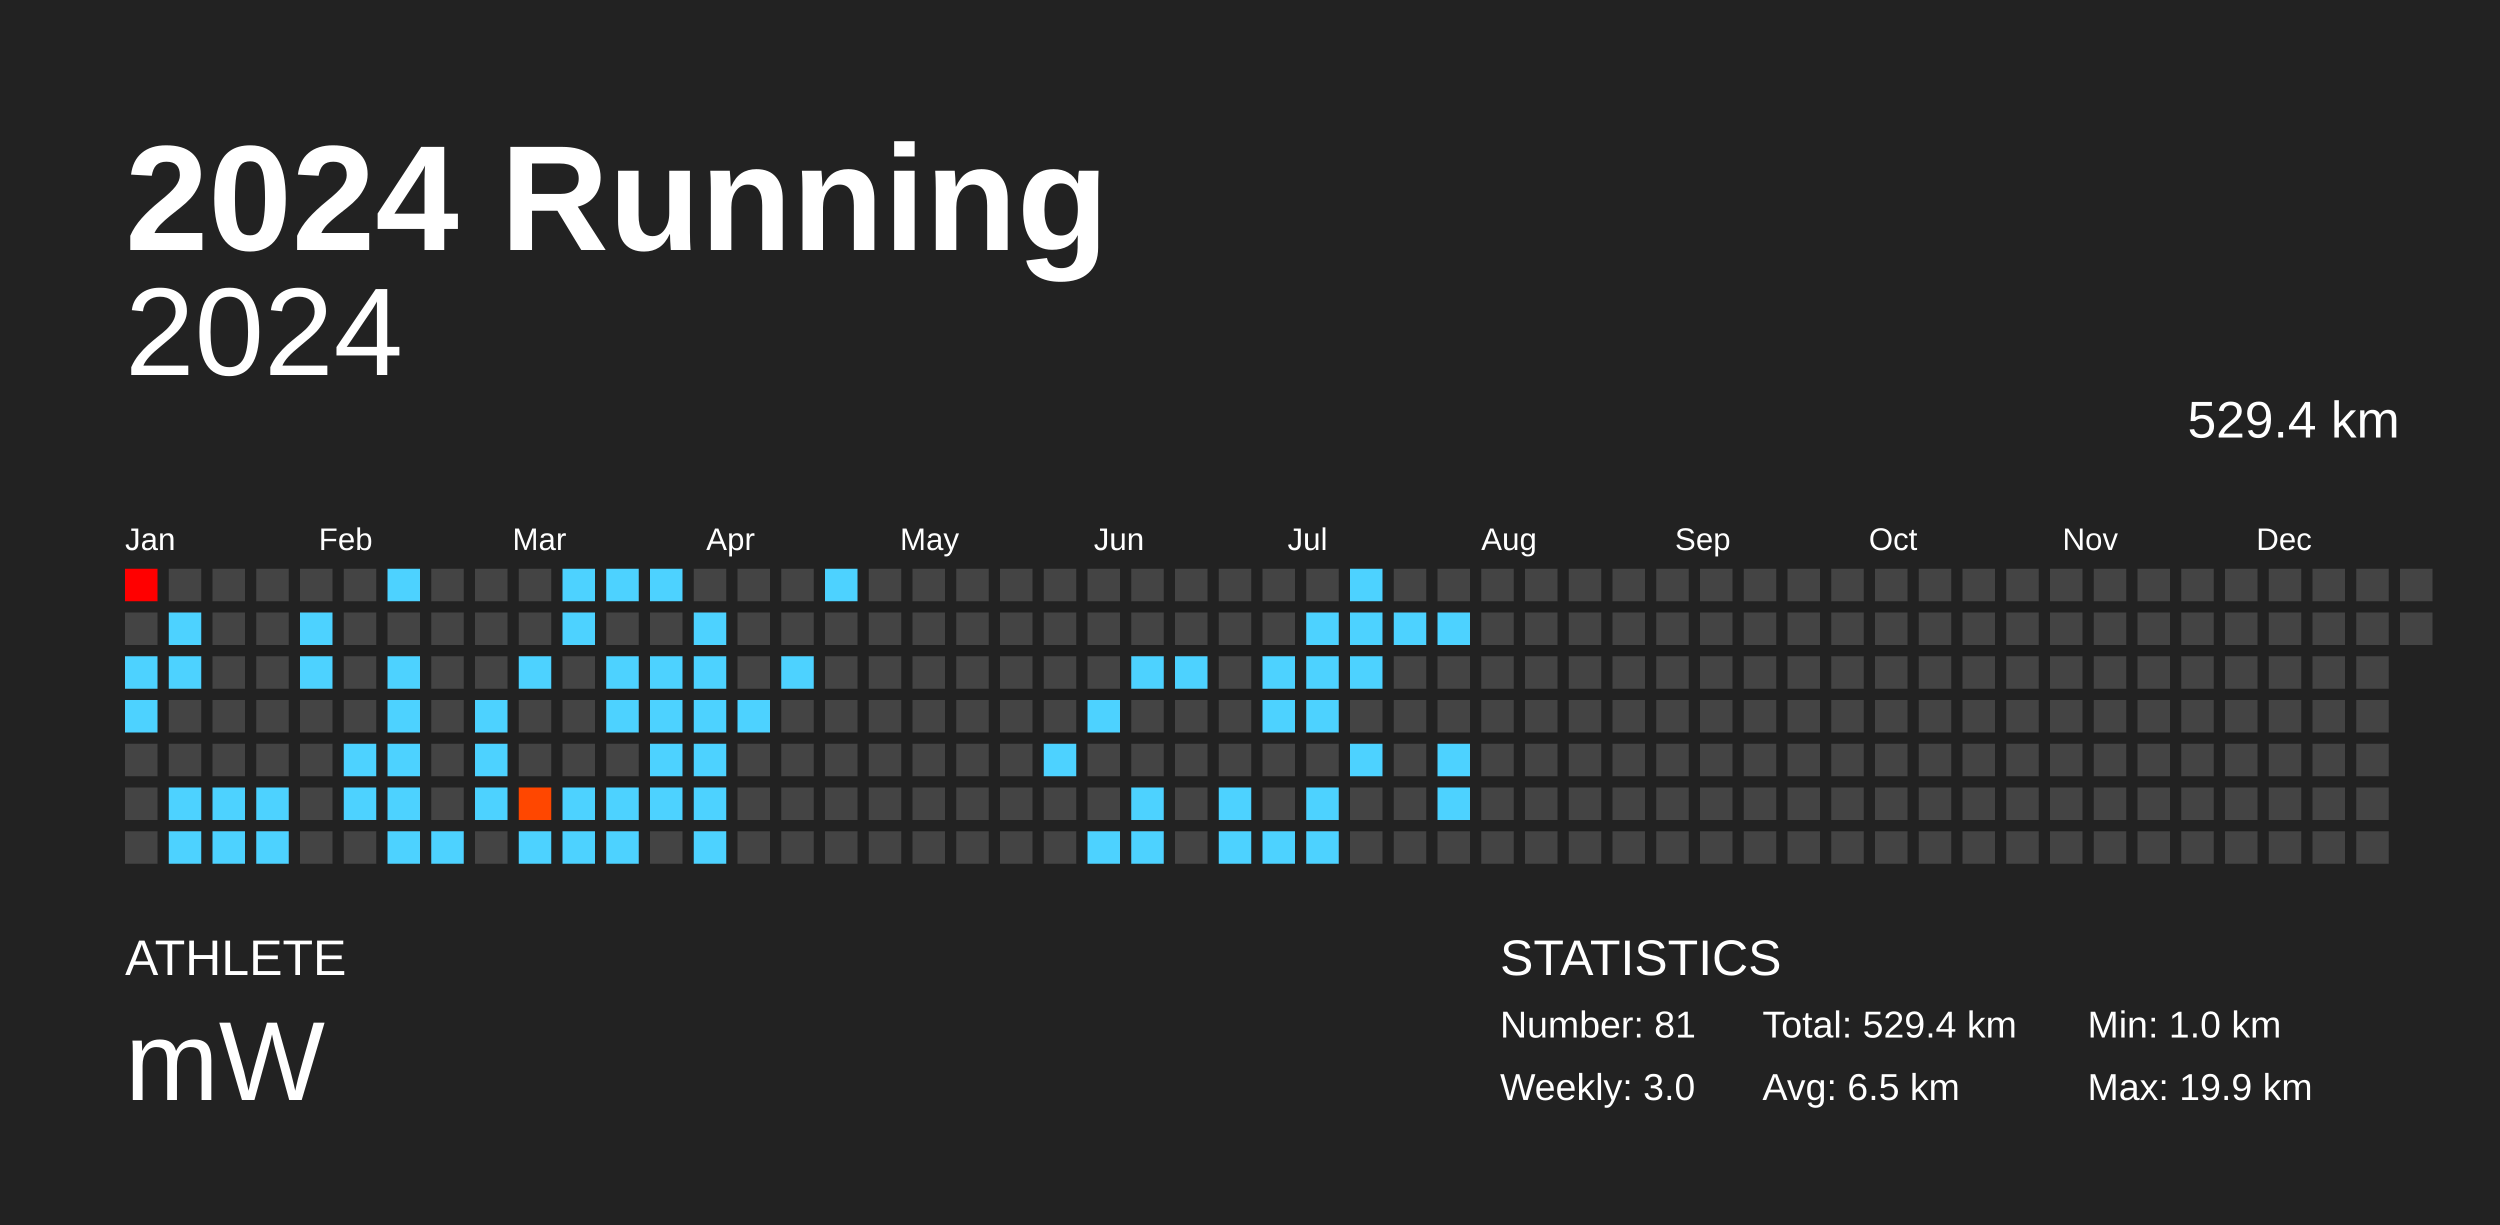
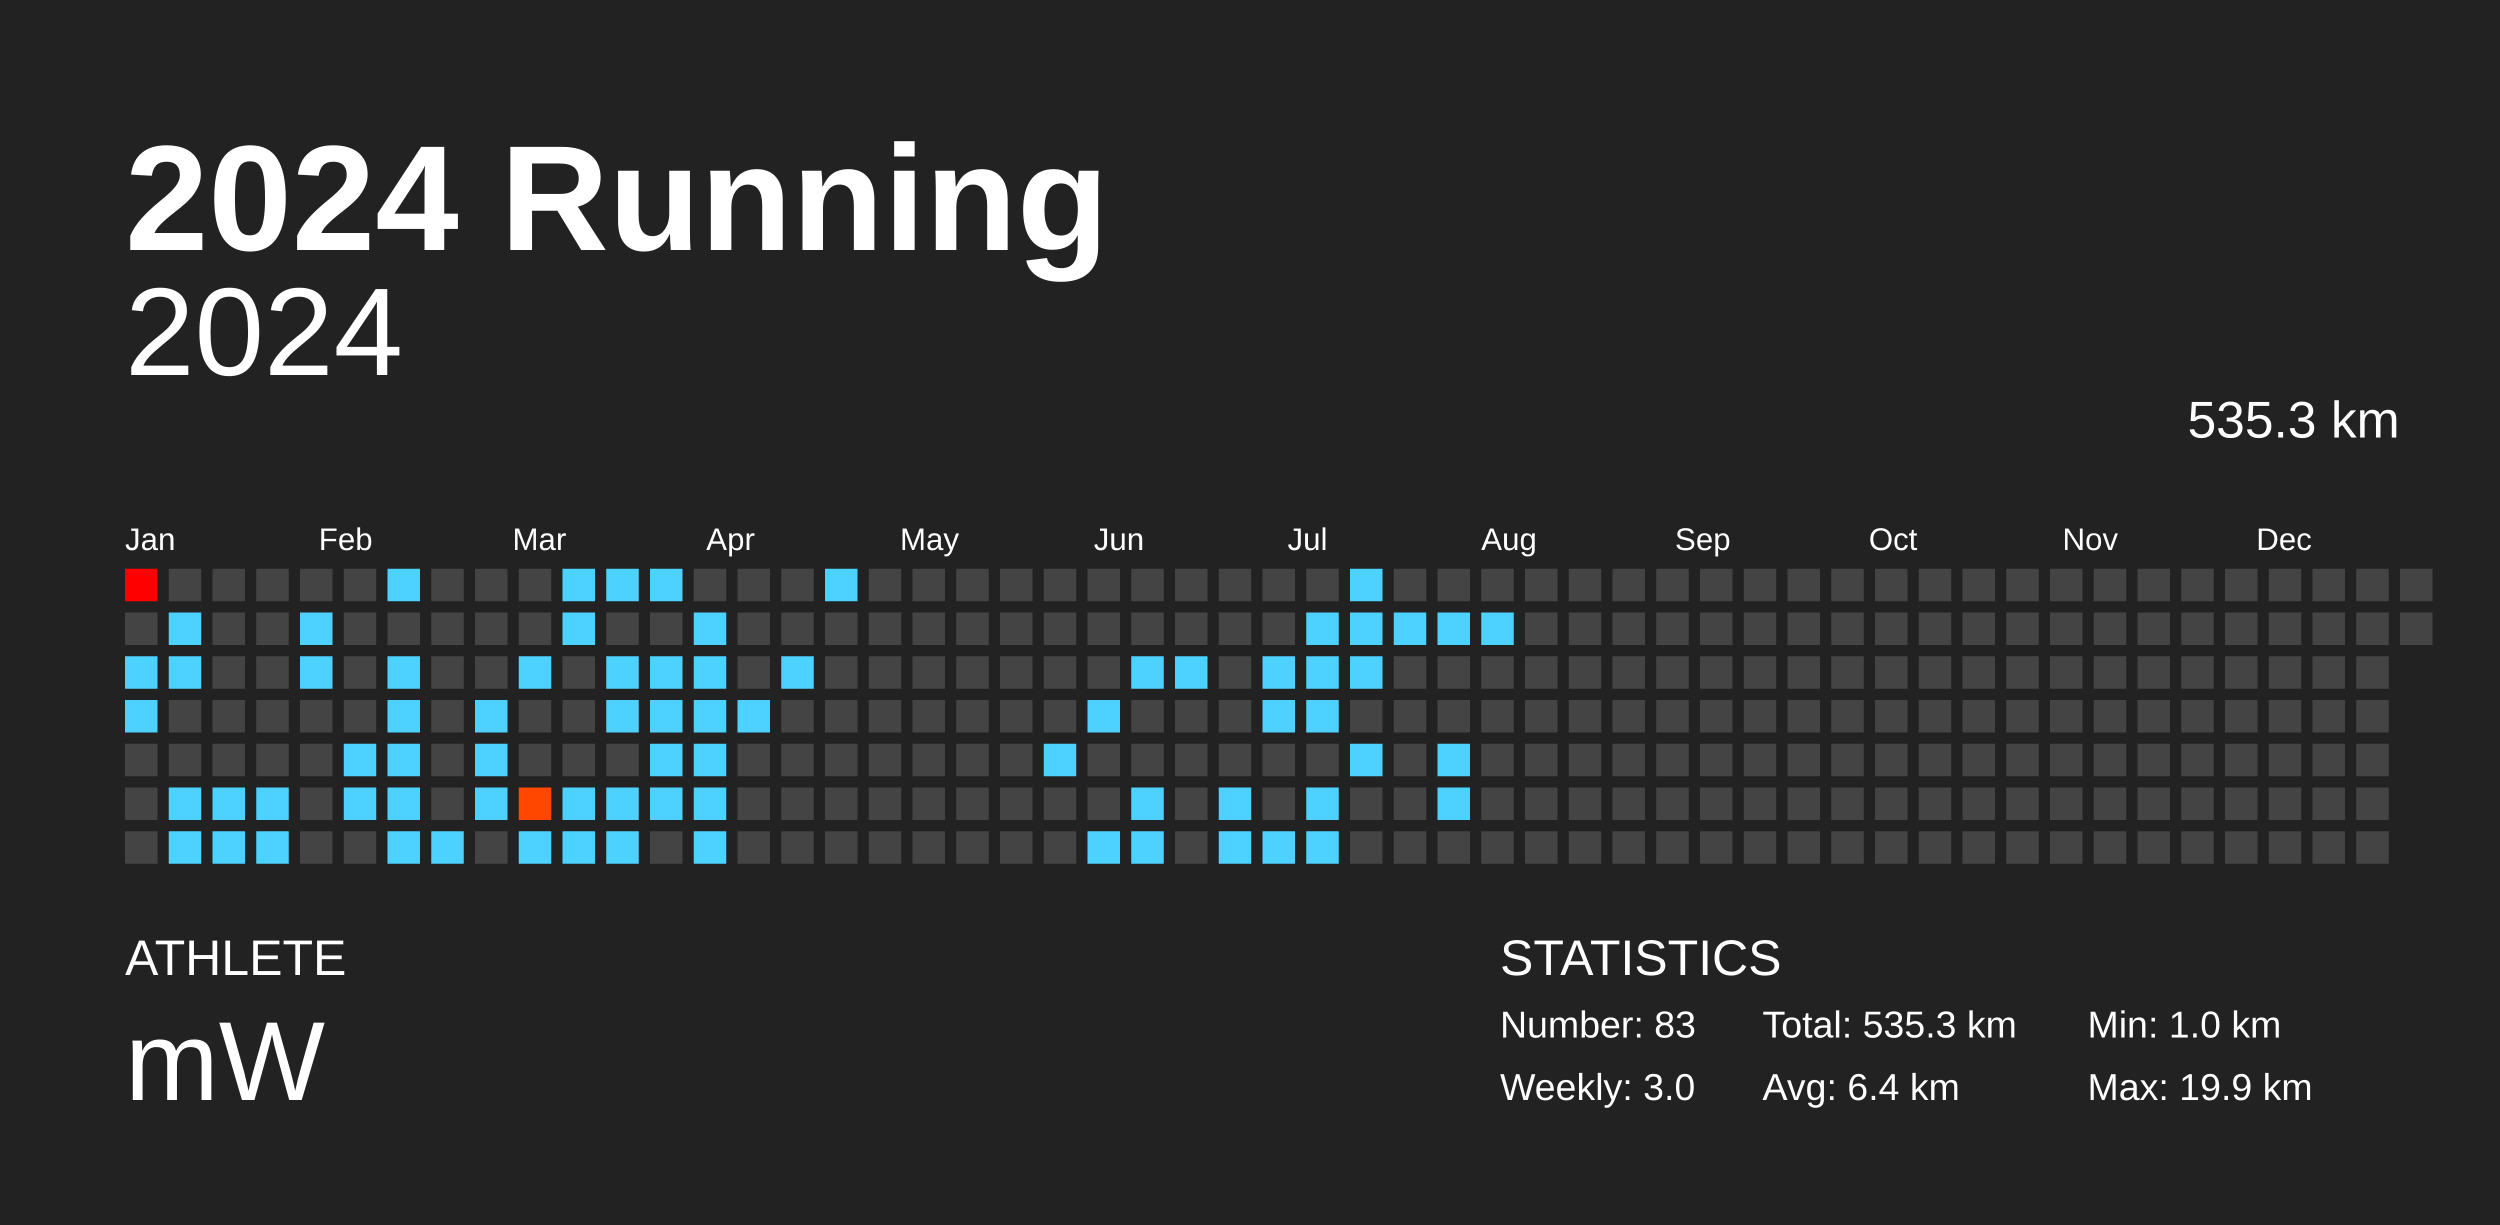
<svg xmlns="http://www.w3.org/2000/svg" baseProfile="full" height="98mm" version="1.1" viewBox="0,0,200,98" width="200mm">
  <defs />
  <rect fill="#222222" height="98" width="200" x="0" y="0" />
  <text fill="#FFFFFF" style="font-size:12px; font-family:Arial; font-weight:bold;" x="10" y="20">2024 Running</text>
  <text fill="#FFFFFF" style="font-size:4px; font-family:Arial" x="10" y="78">ATHLETE</text>
  <text fill="#FFFFFF" style="font-size:9px; font-family:Arial" x="10" y="88">mW</text>
  <text fill="#FFFFFF" style="font-size:4px; font-family:Arial" x="120" y="78">STATISTICS</text>
-   <text fill="#FFFFFF" style="font-size:3px; font-family:Arial" x="120" y="83">Number: 81</text>
+   <text fill="#FFFFFF" style="font-size:3px; font-family:Arial" x="120" y="83">Number: 83</text>
  <text fill="#FFFFFF" style="font-size:3px; font-family:Arial" x="120" y="88">Weekly: 3.0</text>
-   <text fill="#FFFFFF" style="font-size:3px; font-family:Arial" x="141" y="83">Total: 529.4 km</text>
-   <text fill="#FFFFFF" style="font-size:3px; font-family:Arial" x="141" y="88">Avg: 6.5 km</text>
+   <text fill="#FFFFFF" style="font-size:3px; font-family:Arial" x="141" y="83">Total: 535.3 km</text>
+   <text fill="#FFFFFF" style="font-size:3px; font-family:Arial" x="141" y="88">Avg: 6.4 km</text>
  <text fill="#FFFFFF" style="font-size:3px; font-family:Arial" x="167" y="83">Min: 1.0 km</text>
  <text fill="#FFFFFF" style="font-size:3px; font-family:Arial" x="167" y="88">Max: 19.9 km</text>
  <text alignment-baseline="hanging" fill="#FFFFFF" style="font-size:10.0px; font-family:Arial;" x="10" y="30">2024</text>
-   <text alignment-baseline="hanging" fill="#FFFFFF" style="font-size:4.125px; font-family:Arial;" x="175" y="35">529.4 km</text>
+   <text alignment-baseline="hanging" fill="#FFFFFF" style="font-size:4.125px; font-family:Arial;" x="175" y="35">535.3 km</text>
  <text fill="#FFFFFF" style="font-size:2.5px; font-family:Arial" x="10.0" y="44">Jan</text>
  <text fill="#FFFFFF" style="font-size:2.5px; font-family:Arial" x="25.5" y="44">Feb</text>
  <text fill="#FFFFFF" style="font-size:2.5px; font-family:Arial" x="41.0" y="44">Mar</text>
  <text fill="#FFFFFF" style="font-size:2.5px; font-family:Arial" x="56.5" y="44">Apr</text>
  <text fill="#FFFFFF" style="font-size:2.5px; font-family:Arial" x="72.0" y="44">May</text>
  <text fill="#FFFFFF" style="font-size:2.5px; font-family:Arial" x="87.5" y="44">Jun</text>
  <text fill="#FFFFFF" style="font-size:2.5px; font-family:Arial" x="103.0" y="44">Jul</text>
  <text fill="#FFFFFF" style="font-size:2.5px; font-family:Arial" x="118.5" y="44">Aug</text>
  <text fill="#FFFFFF" style="font-size:2.5px; font-family:Arial" x="134.0" y="44">Sep</text>
  <text fill="#FFFFFF" style="font-size:2.5px; font-family:Arial" x="149.5" y="44">Oct</text>
  <text fill="#FFFFFF" style="font-size:2.5px; font-family:Arial" x="165.0" y="44">Nov</text>
  <text fill="#FFFFFF" style="font-size:2.5px; font-family:Arial" x="180.5" y="44">Dec</text>
  <rect fill="red" height="2.6" width="2.6" x="10.0" y="45.5" />
  <rect fill="#444444" height="2.6" width="2.6" x="10.0" y="49.0" />
  <rect fill="#4dd2ff" height="2.6" width="2.6" x="10.0" y="52.5" />
  <rect fill="#4dd2ff" height="2.6" width="2.6" x="10.0" y="56.0" />
  <rect fill="#444444" height="2.6" width="2.6" x="10.0" y="59.5" />
  <rect fill="#444444" height="2.6" width="2.6" x="10.0" y="63.0" />
  <rect fill="#444444" height="2.6" width="2.6" x="10.0" y="66.5" />
  <rect fill="#444444" height="2.6" width="2.6" x="13.5" y="45.5" />
  <rect fill="#4dd2ff" height="2.6" width="2.6" x="13.5" y="49.0" />
  <rect fill="#4dd2ff" height="2.6" width="2.6" x="13.5" y="52.5" />
  <rect fill="#444444" height="2.6" width="2.6" x="13.5" y="56.0" />
  <rect fill="#444444" height="2.6" width="2.6" x="13.5" y="59.5" />
  <rect fill="#4dd2ff" height="2.6" width="2.6" x="13.5" y="63.0" />
  <rect fill="#4dd2ff" height="2.6" width="2.6" x="13.5" y="66.5" />
  <rect fill="#444444" height="2.6" width="2.6" x="17.0" y="45.5" />
  <rect fill="#444444" height="2.6" width="2.6" x="17.0" y="49.0" />
  <rect fill="#444444" height="2.6" width="2.6" x="17.0" y="52.5" />
  <rect fill="#444444" height="2.6" width="2.6" x="17.0" y="56.0" />
  <rect fill="#444444" height="2.6" width="2.6" x="17.0" y="59.5" />
  <rect fill="#4dd2ff" height="2.6" width="2.6" x="17.0" y="63.0" />
  <rect fill="#4dd2ff" height="2.6" width="2.6" x="17.0" y="66.5" />
  <rect fill="#444444" height="2.6" width="2.6" x="20.5" y="45.5" />
  <rect fill="#444444" height="2.6" width="2.6" x="20.5" y="49.0" />
  <rect fill="#444444" height="2.6" width="2.6" x="20.5" y="52.5" />
  <rect fill="#444444" height="2.6" width="2.6" x="20.5" y="56.0" />
  <rect fill="#444444" height="2.6" width="2.6" x="20.5" y="59.5" />
  <rect fill="#4dd2ff" height="2.6" width="2.6" x="20.5" y="63.0" />
  <rect fill="#4dd2ff" height="2.6" width="2.6" x="20.5" y="66.5" />
  <rect fill="#444444" height="2.6" width="2.6" x="24.0" y="45.5" />
  <rect fill="#4dd2ff" height="2.6" width="2.6" x="24.0" y="49.0" />
  <rect fill="#4dd2ff" height="2.6" width="2.6" x="24.0" y="52.5" />
  <rect fill="#444444" height="2.6" width="2.6" x="24.0" y="56.0" />
  <rect fill="#444444" height="2.6" width="2.6" x="24.0" y="59.5" />
  <rect fill="#444444" height="2.6" width="2.6" x="24.0" y="63.0" />
  <rect fill="#444444" height="2.6" width="2.6" x="24.0" y="66.5" />
  <rect fill="#444444" height="2.6" width="2.6" x="27.5" y="45.5" />
  <rect fill="#444444" height="2.6" width="2.6" x="27.5" y="49.0" />
  <rect fill="#444444" height="2.6" width="2.6" x="27.5" y="52.5" />
  <rect fill="#444444" height="2.6" width="2.6" x="27.5" y="56.0" />
  <rect fill="#4dd2ff" height="2.6" width="2.6" x="27.5" y="59.5" />
  <rect fill="#4dd2ff" height="2.6" width="2.6" x="27.5" y="63.0" />
  <rect fill="#444444" height="2.6" width="2.6" x="27.5" y="66.5" />
  <rect fill="#4dd2ff" height="2.6" width="2.6" x="31.0" y="45.5" />
  <rect fill="#444444" height="2.6" width="2.6" x="31.0" y="49.0" />
  <rect fill="#4dd2ff" height="2.6" width="2.6" x="31.0" y="52.5" />
  <rect fill="#4dd2ff" height="2.6" width="2.6" x="31.0" y="56.0" />
  <rect fill="#4dd2ff" height="2.6" width="2.6" x="31.0" y="59.5" />
  <rect fill="#4dd2ff" height="2.6" width="2.6" x="31.0" y="63.0" />
  <rect fill="#4dd2ff" height="2.6" width="2.6" x="31.0" y="66.5" />
  <rect fill="#444444" height="2.6" width="2.6" x="34.5" y="45.5" />
  <rect fill="#444444" height="2.6" width="2.6" x="34.5" y="49.0" />
  <rect fill="#444444" height="2.6" width="2.6" x="34.5" y="52.5" />
  <rect fill="#444444" height="2.6" width="2.6" x="34.5" y="56.0" />
  <rect fill="#444444" height="2.6" width="2.6" x="34.5" y="59.5" />
  <rect fill="#444444" height="2.6" width="2.6" x="34.5" y="63.0" />
  <rect fill="#4dd2ff" height="2.6" width="2.6" x="34.5" y="66.5" />
  <rect fill="#444444" height="2.6" width="2.6" x="38.0" y="45.5" />
  <rect fill="#444444" height="2.6" width="2.6" x="38.0" y="49.0" />
  <rect fill="#444444" height="2.6" width="2.6" x="38.0" y="52.5" />
  <rect fill="#4dd2ff" height="2.6" width="2.6" x="38.0" y="56.0" />
  <rect fill="#4dd2ff" height="2.6" width="2.6" x="38.0" y="59.5" />
  <rect fill="#4dd2ff" height="2.6" width="2.6" x="38.0" y="63.0" />
  <rect fill="#444444" height="2.6" width="2.6" x="38.0" y="66.5" />
  <rect fill="#444444" height="2.6" width="2.6" x="41.5" y="45.5" />
  <rect fill="#444444" height="2.6" width="2.6" x="41.5" y="49.0" />
  <rect fill="#4dd2ff" height="2.6" width="2.6" x="41.5" y="52.5" />
  <rect fill="#444444" height="2.6" width="2.6" x="41.5" y="56.0" />
  <rect fill="#444444" height="2.6" width="2.6" x="41.5" y="59.5" />
  <rect fill="#ff4700" height="2.6" width="2.6" x="41.5" y="63.0" />
  <rect fill="#4dd2ff" height="2.6" width="2.6" x="41.5" y="66.5" />
  <rect fill="#4dd2ff" height="2.6" width="2.6" x="45.0" y="45.5" />
  <rect fill="#4dd2ff" height="2.6" width="2.6" x="45.0" y="49.0" />
  <rect fill="#444444" height="2.6" width="2.6" x="45.0" y="52.5" />
  <rect fill="#444444" height="2.6" width="2.6" x="45.0" y="56.0" />
  <rect fill="#444444" height="2.6" width="2.6" x="45.0" y="59.5" />
  <rect fill="#4dd2ff" height="2.6" width="2.6" x="45.0" y="63.0" />
  <rect fill="#4dd2ff" height="2.6" width="2.6" x="45.0" y="66.5" />
  <rect fill="#4dd2ff" height="2.6" width="2.6" x="48.5" y="45.5" />
  <rect fill="#444444" height="2.6" width="2.6" x="48.5" y="49.0" />
  <rect fill="#4dd2ff" height="2.6" width="2.6" x="48.5" y="52.5" />
  <rect fill="#4dd2ff" height="2.6" width="2.6" x="48.5" y="56.0" />
  <rect fill="#444444" height="2.6" width="2.6" x="48.5" y="59.5" />
  <rect fill="#4dd2ff" height="2.6" width="2.6" x="48.5" y="63.0" />
  <rect fill="#4dd2ff" height="2.6" width="2.6" x="48.5" y="66.5" />
  <rect fill="#4dd2ff" height="2.6" width="2.6" x="52.0" y="45.5" />
  <rect fill="#444444" height="2.6" width="2.6" x="52.0" y="49.0" />
  <rect fill="#4dd2ff" height="2.6" width="2.6" x="52.0" y="52.5" />
  <rect fill="#4dd2ff" height="2.6" width="2.6" x="52.0" y="56.0" />
  <rect fill="#4dd2ff" height="2.6" width="2.6" x="52.0" y="59.5" />
  <rect fill="#4dd2ff" height="2.6" width="2.6" x="52.0" y="63.0" />
  <rect fill="#444444" height="2.6" width="2.6" x="52.0" y="66.5" />
  <rect fill="#444444" height="2.6" width="2.6" x="55.5" y="45.5" />
  <rect fill="#4dd2ff" height="2.6" width="2.6" x="55.5" y="49.0" />
  <rect fill="#4dd2ff" height="2.6" width="2.6" x="55.5" y="52.5" />
  <rect fill="#4dd2ff" height="2.6" width="2.6" x="55.5" y="56.0" />
  <rect fill="#4dd2ff" height="2.6" width="2.6" x="55.5" y="59.5" />
  <rect fill="#4dd2ff" height="2.6" width="2.6" x="55.5" y="63.0" />
  <rect fill="#4dd2ff" height="2.6" width="2.6" x="55.5" y="66.5" />
  <rect fill="#444444" height="2.6" width="2.6" x="59.0" y="45.5" />
  <rect fill="#444444" height="2.6" width="2.6" x="59.0" y="49.0" />
  <rect fill="#444444" height="2.6" width="2.6" x="59.0" y="52.5" />
  <rect fill="#4dd2ff" height="2.6" width="2.6" x="59.0" y="56.0" />
  <rect fill="#444444" height="2.6" width="2.6" x="59.0" y="59.5" />
  <rect fill="#444444" height="2.6" width="2.6" x="59.0" y="63.0" />
  <rect fill="#444444" height="2.6" width="2.6" x="59.0" y="66.5" />
  <rect fill="#444444" height="2.6" width="2.6" x="62.5" y="45.5" />
  <rect fill="#444444" height="2.6" width="2.6" x="62.5" y="49.0" />
  <rect fill="#4dd2ff" height="2.6" width="2.6" x="62.5" y="52.5" />
  <rect fill="#444444" height="2.6" width="2.6" x="62.5" y="56.0" />
  <rect fill="#444444" height="2.6" width="2.6" x="62.5" y="59.5" />
  <rect fill="#444444" height="2.6" width="2.6" x="62.5" y="63.0" />
  <rect fill="#444444" height="2.6" width="2.6" x="62.5" y="66.5" />
  <rect fill="#4dd2ff" height="2.6" width="2.6" x="66.0" y="45.5" />
  <rect fill="#444444" height="2.6" width="2.6" x="66.0" y="49.0" />
  <rect fill="#444444" height="2.6" width="2.6" x="66.0" y="52.5" />
  <rect fill="#444444" height="2.6" width="2.6" x="66.0" y="56.0" />
  <rect fill="#444444" height="2.6" width="2.6" x="66.0" y="59.5" />
  <rect fill="#444444" height="2.6" width="2.6" x="66.0" y="63.0" />
  <rect fill="#444444" height="2.6" width="2.6" x="66.0" y="66.5" />
  <rect fill="#444444" height="2.6" width="2.6" x="69.5" y="45.5" />
  <rect fill="#444444" height="2.6" width="2.6" x="69.5" y="49.0" />
  <rect fill="#444444" height="2.6" width="2.6" x="69.5" y="52.5" />
  <rect fill="#444444" height="2.6" width="2.6" x="69.5" y="56.0" />
  <rect fill="#444444" height="2.6" width="2.6" x="69.5" y="59.5" />
  <rect fill="#444444" height="2.6" width="2.6" x="69.5" y="63.0" />
  <rect fill="#444444" height="2.6" width="2.6" x="69.5" y="66.5" />
  <rect fill="#444444" height="2.6" width="2.6" x="73.0" y="45.5" />
  <rect fill="#444444" height="2.6" width="2.6" x="73.0" y="49.0" />
  <rect fill="#444444" height="2.6" width="2.6" x="73.0" y="52.5" />
  <rect fill="#444444" height="2.6" width="2.6" x="73.0" y="56.0" />
  <rect fill="#444444" height="2.6" width="2.6" x="73.0" y="59.5" />
  <rect fill="#444444" height="2.6" width="2.6" x="73.0" y="63.0" />
  <rect fill="#444444" height="2.6" width="2.6" x="73.0" y="66.5" />
  <rect fill="#444444" height="2.6" width="2.6" x="76.5" y="45.5" />
  <rect fill="#444444" height="2.6" width="2.6" x="76.5" y="49.0" />
  <rect fill="#444444" height="2.6" width="2.6" x="76.5" y="52.5" />
  <rect fill="#444444" height="2.6" width="2.6" x="76.5" y="56.0" />
  <rect fill="#444444" height="2.6" width="2.6" x="76.5" y="59.5" />
  <rect fill="#444444" height="2.6" width="2.6" x="76.5" y="63.0" />
  <rect fill="#444444" height="2.6" width="2.6" x="76.5" y="66.5" />
  <rect fill="#444444" height="2.6" width="2.6" x="80.0" y="45.5" />
  <rect fill="#444444" height="2.6" width="2.6" x="80.0" y="49.0" />
  <rect fill="#444444" height="2.6" width="2.6" x="80.0" y="52.5" />
  <rect fill="#444444" height="2.6" width="2.6" x="80.0" y="56.0" />
  <rect fill="#444444" height="2.6" width="2.6" x="80.0" y="59.5" />
  <rect fill="#444444" height="2.6" width="2.6" x="80.0" y="63.0" />
  <rect fill="#444444" height="2.6" width="2.6" x="80.0" y="66.5" />
  <rect fill="#444444" height="2.6" width="2.6" x="83.5" y="45.5" />
  <rect fill="#444444" height="2.6" width="2.6" x="83.5" y="49.0" />
  <rect fill="#444444" height="2.6" width="2.6" x="83.5" y="52.5" />
  <rect fill="#444444" height="2.6" width="2.6" x="83.5" y="56.0" />
  <rect fill="#4dd2ff" height="2.6" width="2.6" x="83.5" y="59.5" />
  <rect fill="#444444" height="2.6" width="2.6" x="83.5" y="63.0" />
  <rect fill="#444444" height="2.6" width="2.6" x="83.5" y="66.5" />
  <rect fill="#444444" height="2.6" width="2.6" x="87.0" y="45.5" />
  <rect fill="#444444" height="2.6" width="2.6" x="87.0" y="49.0" />
  <rect fill="#444444" height="2.6" width="2.6" x="87.0" y="52.5" />
  <rect fill="#4dd2ff" height="2.6" width="2.6" x="87.0" y="56.0" />
  <rect fill="#444444" height="2.6" width="2.6" x="87.0" y="59.5" />
  <rect fill="#444444" height="2.6" width="2.6" x="87.0" y="63.0" />
  <rect fill="#4dd2ff" height="2.6" width="2.6" x="87.0" y="66.5" />
  <rect fill="#444444" height="2.6" width="2.6" x="90.5" y="45.5" />
  <rect fill="#444444" height="2.6" width="2.6" x="90.5" y="49.0" />
  <rect fill="#4dd2ff" height="2.6" width="2.6" x="90.5" y="52.5" />
  <rect fill="#444444" height="2.6" width="2.6" x="90.5" y="56.0" />
  <rect fill="#444444" height="2.6" width="2.6" x="90.5" y="59.5" />
  <rect fill="#4dd2ff" height="2.6" width="2.6" x="90.5" y="63.0" />
  <rect fill="#4dd2ff" height="2.6" width="2.6" x="90.5" y="66.5" />
  <rect fill="#444444" height="2.6" width="2.6" x="94.0" y="45.5" />
  <rect fill="#444444" height="2.6" width="2.6" x="94.0" y="49.0" />
  <rect fill="#4dd2ff" height="2.6" width="2.6" x="94.0" y="52.5" />
  <rect fill="#444444" height="2.6" width="2.6" x="94.0" y="56.0" />
  <rect fill="#444444" height="2.6" width="2.6" x="94.0" y="59.5" />
  <rect fill="#444444" height="2.6" width="2.6" x="94.0" y="63.0" />
  <rect fill="#444444" height="2.6" width="2.6" x="94.0" y="66.5" />
  <rect fill="#444444" height="2.6" width="2.6" x="97.5" y="45.5" />
  <rect fill="#444444" height="2.6" width="2.6" x="97.5" y="49.0" />
  <rect fill="#444444" height="2.6" width="2.6" x="97.5" y="52.5" />
  <rect fill="#444444" height="2.6" width="2.6" x="97.5" y="56.0" />
  <rect fill="#444444" height="2.6" width="2.6" x="97.5" y="59.5" />
  <rect fill="#4dd2ff" height="2.6" width="2.6" x="97.5" y="63.0" />
  <rect fill="#4dd2ff" height="2.6" width="2.6" x="97.5" y="66.5" />
  <rect fill="#444444" height="2.6" width="2.6" x="101.0" y="45.5" />
  <rect fill="#444444" height="2.6" width="2.6" x="101.0" y="49.0" />
  <rect fill="#4dd2ff" height="2.6" width="2.6" x="101.0" y="52.5" />
  <rect fill="#4dd2ff" height="2.6" width="2.6" x="101.0" y="56.0" />
  <rect fill="#444444" height="2.6" width="2.6" x="101.0" y="59.5" />
  <rect fill="#444444" height="2.6" width="2.6" x="101.0" y="63.0" />
  <rect fill="#4dd2ff" height="2.6" width="2.6" x="101.0" y="66.5" />
  <rect fill="#444444" height="2.6" width="2.6" x="104.5" y="45.5" />
  <rect fill="#4dd2ff" height="2.6" width="2.6" x="104.5" y="49.0" />
  <rect fill="#4dd2ff" height="2.6" width="2.6" x="104.5" y="52.5" />
  <rect fill="#4dd2ff" height="2.6" width="2.6" x="104.5" y="56.0" />
  <rect fill="#444444" height="2.6" width="2.6" x="104.5" y="59.5" />
  <rect fill="#4dd2ff" height="2.6" width="2.6" x="104.5" y="63.0" />
  <rect fill="#4dd2ff" height="2.6" width="2.6" x="104.5" y="66.5" />
  <rect fill="#4dd2ff" height="2.6" width="2.6" x="108.0" y="45.5" />
  <rect fill="#4dd2ff" height="2.6" width="2.6" x="108.0" y="49.0" />
  <rect fill="#4dd2ff" height="2.6" width="2.6" x="108.0" y="52.5" />
  <rect fill="#444444" height="2.6" width="2.6" x="108.0" y="56.0" />
  <rect fill="#4dd2ff" height="2.6" width="2.6" x="108.0" y="59.5" />
  <rect fill="#444444" height="2.6" width="2.6" x="108.0" y="63.0" />
  <rect fill="#444444" height="2.6" width="2.6" x="108.0" y="66.5" />
  <rect fill="#444444" height="2.6" width="2.6" x="111.5" y="45.5" />
  <rect fill="#4dd2ff" height="2.6" width="2.6" x="111.5" y="49.0" />
  <rect fill="#444444" height="2.6" width="2.6" x="111.5" y="52.5" />
  <rect fill="#444444" height="2.6" width="2.6" x="111.5" y="56.0" />
  <rect fill="#444444" height="2.6" width="2.6" x="111.5" y="59.5" />
  <rect fill="#444444" height="2.6" width="2.6" x="111.5" y="63.0" />
  <rect fill="#444444" height="2.6" width="2.6" x="111.5" y="66.5" />
  <rect fill="#444444" height="2.6" width="2.6" x="115.0" y="45.5" />
  <rect fill="#4dd2ff" height="2.6" width="2.6" x="115.0" y="49.0" />
  <rect fill="#444444" height="2.6" width="2.6" x="115.0" y="52.5" />
  <rect fill="#444444" height="2.6" width="2.6" x="115.0" y="56.0" />
  <rect fill="#4dd2ff" height="2.6" width="2.6" x="115.0" y="59.5" />
  <rect fill="#4dd2ff" height="2.6" width="2.6" x="115.0" y="63.0" />
  <rect fill="#444444" height="2.6" width="2.6" x="115.0" y="66.5" />
  <rect fill="#444444" height="2.6" width="2.6" x="118.5" y="45.5" />
-   <rect fill="#444444" height="2.6" width="2.6" x="118.5" y="49.0" />
+   <rect fill="#4dd2ff" height="2.6" width="2.6" x="118.5" y="49.0" />
  <rect fill="#444444" height="2.6" width="2.6" x="118.5" y="52.5" />
  <rect fill="#444444" height="2.6" width="2.6" x="118.5" y="56.0" />
  <rect fill="#444444" height="2.6" width="2.6" x="118.5" y="59.5" />
  <rect fill="#444444" height="2.6" width="2.6" x="118.5" y="63.0" />
  <rect fill="#444444" height="2.6" width="2.6" x="118.5" y="66.5" />
  <rect fill="#444444" height="2.6" width="2.6" x="122.0" y="45.5" />
  <rect fill="#444444" height="2.6" width="2.6" x="122.0" y="49.0" />
  <rect fill="#444444" height="2.6" width="2.6" x="122.0" y="52.5" />
  <rect fill="#444444" height="2.6" width="2.6" x="122.0" y="56.0" />
  <rect fill="#444444" height="2.6" width="2.6" x="122.0" y="59.5" />
  <rect fill="#444444" height="2.6" width="2.6" x="122.0" y="63.0" />
  <rect fill="#444444" height="2.6" width="2.6" x="122.0" y="66.5" />
  <rect fill="#444444" height="2.6" width="2.6" x="125.5" y="45.5" />
  <rect fill="#444444" height="2.6" width="2.6" x="125.5" y="49.0" />
  <rect fill="#444444" height="2.6" width="2.6" x="125.5" y="52.5" />
  <rect fill="#444444" height="2.6" width="2.6" x="125.5" y="56.0" />
  <rect fill="#444444" height="2.6" width="2.6" x="125.5" y="59.5" />
  <rect fill="#444444" height="2.6" width="2.6" x="125.5" y="63.0" />
  <rect fill="#444444" height="2.6" width="2.6" x="125.5" y="66.5" />
  <rect fill="#444444" height="2.6" width="2.6" x="129.0" y="45.5" />
  <rect fill="#444444" height="2.6" width="2.6" x="129.0" y="49.0" />
  <rect fill="#444444" height="2.6" width="2.6" x="129.0" y="52.5" />
  <rect fill="#444444" height="2.6" width="2.6" x="129.0" y="56.0" />
  <rect fill="#444444" height="2.6" width="2.6" x="129.0" y="59.5" />
  <rect fill="#444444" height="2.6" width="2.6" x="129.0" y="63.0" />
  <rect fill="#444444" height="2.6" width="2.6" x="129.0" y="66.5" />
  <rect fill="#444444" height="2.6" width="2.6" x="132.5" y="45.5" />
  <rect fill="#444444" height="2.6" width="2.6" x="132.5" y="49.0" />
  <rect fill="#444444" height="2.6" width="2.6" x="132.5" y="52.5" />
  <rect fill="#444444" height="2.6" width="2.6" x="132.5" y="56.0" />
  <rect fill="#444444" height="2.6" width="2.6" x="132.5" y="59.5" />
  <rect fill="#444444" height="2.6" width="2.6" x="132.5" y="63.0" />
  <rect fill="#444444" height="2.6" width="2.6" x="132.5" y="66.5" />
  <rect fill="#444444" height="2.6" width="2.6" x="136.0" y="45.5" />
  <rect fill="#444444" height="2.6" width="2.6" x="136.0" y="49.0" />
  <rect fill="#444444" height="2.6" width="2.6" x="136.0" y="52.5" />
  <rect fill="#444444" height="2.6" width="2.6" x="136.0" y="56.0" />
  <rect fill="#444444" height="2.6" width="2.6" x="136.0" y="59.5" />
  <rect fill="#444444" height="2.6" width="2.6" x="136.0" y="63.0" />
  <rect fill="#444444" height="2.6" width="2.6" x="136.0" y="66.5" />
  <rect fill="#444444" height="2.6" width="2.6" x="139.5" y="45.5" />
  <rect fill="#444444" height="2.6" width="2.6" x="139.5" y="49.0" />
  <rect fill="#444444" height="2.6" width="2.6" x="139.5" y="52.5" />
  <rect fill="#444444" height="2.6" width="2.6" x="139.5" y="56.0" />
  <rect fill="#444444" height="2.6" width="2.6" x="139.5" y="59.5" />
  <rect fill="#444444" height="2.6" width="2.6" x="139.5" y="63.0" />
  <rect fill="#444444" height="2.6" width="2.6" x="139.5" y="66.5" />
  <rect fill="#444444" height="2.6" width="2.6" x="143.0" y="45.5" />
  <rect fill="#444444" height="2.6" width="2.6" x="143.0" y="49.0" />
  <rect fill="#444444" height="2.6" width="2.6" x="143.0" y="52.5" />
  <rect fill="#444444" height="2.6" width="2.6" x="143.0" y="56.0" />
  <rect fill="#444444" height="2.6" width="2.6" x="143.0" y="59.5" />
  <rect fill="#444444" height="2.6" width="2.6" x="143.0" y="63.0" />
  <rect fill="#444444" height="2.6" width="2.6" x="143.0" y="66.5" />
  <rect fill="#444444" height="2.6" width="2.6" x="146.5" y="45.5" />
  <rect fill="#444444" height="2.6" width="2.6" x="146.5" y="49.0" />
  <rect fill="#444444" height="2.6" width="2.6" x="146.5" y="52.5" />
  <rect fill="#444444" height="2.6" width="2.6" x="146.5" y="56.0" />
  <rect fill="#444444" height="2.6" width="2.6" x="146.5" y="59.5" />
  <rect fill="#444444" height="2.6" width="2.6" x="146.5" y="63.0" />
  <rect fill="#444444" height="2.6" width="2.6" x="146.5" y="66.5" />
  <rect fill="#444444" height="2.6" width="2.6" x="150.0" y="45.5" />
  <rect fill="#444444" height="2.6" width="2.6" x="150.0" y="49.0" />
  <rect fill="#444444" height="2.6" width="2.6" x="150.0" y="52.5" />
  <rect fill="#444444" height="2.6" width="2.6" x="150.0" y="56.0" />
  <rect fill="#444444" height="2.6" width="2.6" x="150.0" y="59.5" />
  <rect fill="#444444" height="2.6" width="2.6" x="150.0" y="63.0" />
  <rect fill="#444444" height="2.6" width="2.6" x="150.0" y="66.5" />
  <rect fill="#444444" height="2.6" width="2.6" x="153.5" y="45.5" />
  <rect fill="#444444" height="2.6" width="2.6" x="153.5" y="49.0" />
  <rect fill="#444444" height="2.6" width="2.6" x="153.5" y="52.5" />
  <rect fill="#444444" height="2.6" width="2.6" x="153.5" y="56.0" />
  <rect fill="#444444" height="2.6" width="2.6" x="153.5" y="59.5" />
  <rect fill="#444444" height="2.6" width="2.6" x="153.5" y="63.0" />
  <rect fill="#444444" height="2.6" width="2.6" x="153.5" y="66.5" />
  <rect fill="#444444" height="2.6" width="2.6" x="157.0" y="45.5" />
  <rect fill="#444444" height="2.6" width="2.6" x="157.0" y="49.0" />
  <rect fill="#444444" height="2.6" width="2.6" x="157.0" y="52.5" />
  <rect fill="#444444" height="2.6" width="2.6" x="157.0" y="56.0" />
  <rect fill="#444444" height="2.6" width="2.6" x="157.0" y="59.5" />
  <rect fill="#444444" height="2.6" width="2.6" x="157.0" y="63.0" />
  <rect fill="#444444" height="2.6" width="2.6" x="157.0" y="66.5" />
  <rect fill="#444444" height="2.6" width="2.6" x="160.5" y="45.5" />
  <rect fill="#444444" height="2.6" width="2.6" x="160.5" y="49.0" />
  <rect fill="#444444" height="2.6" width="2.6" x="160.5" y="52.5" />
  <rect fill="#444444" height="2.6" width="2.6" x="160.5" y="56.0" />
  <rect fill="#444444" height="2.6" width="2.6" x="160.5" y="59.5" />
  <rect fill="#444444" height="2.6" width="2.6" x="160.5" y="63.0" />
  <rect fill="#444444" height="2.6" width="2.6" x="160.5" y="66.5" />
  <rect fill="#444444" height="2.6" width="2.6" x="164.0" y="45.5" />
  <rect fill="#444444" height="2.6" width="2.6" x="164.0" y="49.0" />
  <rect fill="#444444" height="2.6" width="2.6" x="164.0" y="52.5" />
  <rect fill="#444444" height="2.6" width="2.6" x="164.0" y="56.0" />
  <rect fill="#444444" height="2.6" width="2.6" x="164.0" y="59.5" />
  <rect fill="#444444" height="2.6" width="2.6" x="164.0" y="63.0" />
  <rect fill="#444444" height="2.6" width="2.6" x="164.0" y="66.5" />
  <rect fill="#444444" height="2.6" width="2.6" x="167.5" y="45.5" />
  <rect fill="#444444" height="2.6" width="2.6" x="167.5" y="49.0" />
  <rect fill="#444444" height="2.6" width="2.6" x="167.5" y="52.5" />
  <rect fill="#444444" height="2.6" width="2.6" x="167.5" y="56.0" />
  <rect fill="#444444" height="2.6" width="2.6" x="167.5" y="59.5" />
  <rect fill="#444444" height="2.6" width="2.6" x="167.5" y="63.0" />
  <rect fill="#444444" height="2.6" width="2.6" x="167.5" y="66.5" />
  <rect fill="#444444" height="2.6" width="2.6" x="171.0" y="45.5" />
  <rect fill="#444444" height="2.6" width="2.6" x="171.0" y="49.0" />
  <rect fill="#444444" height="2.6" width="2.6" x="171.0" y="52.5" />
  <rect fill="#444444" height="2.6" width="2.6" x="171.0" y="56.0" />
  <rect fill="#444444" height="2.6" width="2.6" x="171.0" y="59.5" />
  <rect fill="#444444" height="2.6" width="2.6" x="171.0" y="63.0" />
  <rect fill="#444444" height="2.6" width="2.6" x="171.0" y="66.5" />
  <rect fill="#444444" height="2.6" width="2.6" x="174.5" y="45.5" />
  <rect fill="#444444" height="2.6" width="2.6" x="174.5" y="49.0" />
  <rect fill="#444444" height="2.6" width="2.6" x="174.5" y="52.5" />
  <rect fill="#444444" height="2.6" width="2.6" x="174.5" y="56.0" />
  <rect fill="#444444" height="2.6" width="2.6" x="174.5" y="59.5" />
  <rect fill="#444444" height="2.6" width="2.6" x="174.5" y="63.0" />
  <rect fill="#444444" height="2.6" width="2.6" x="174.5" y="66.5" />
  <rect fill="#444444" height="2.6" width="2.6" x="178.0" y="45.5" />
  <rect fill="#444444" height="2.6" width="2.6" x="178.0" y="49.0" />
  <rect fill="#444444" height="2.6" width="2.6" x="178.0" y="52.5" />
  <rect fill="#444444" height="2.6" width="2.6" x="178.0" y="56.0" />
  <rect fill="#444444" height="2.6" width="2.6" x="178.0" y="59.5" />
  <rect fill="#444444" height="2.6" width="2.6" x="178.0" y="63.0" />
  <rect fill="#444444" height="2.6" width="2.6" x="178.0" y="66.5" />
  <rect fill="#444444" height="2.6" width="2.6" x="181.5" y="45.5" />
  <rect fill="#444444" height="2.6" width="2.6" x="181.5" y="49.0" />
  <rect fill="#444444" height="2.6" width="2.6" x="181.5" y="52.5" />
  <rect fill="#444444" height="2.6" width="2.6" x="181.5" y="56.0" />
  <rect fill="#444444" height="2.6" width="2.6" x="181.5" y="59.5" />
  <rect fill="#444444" height="2.6" width="2.6" x="181.5" y="63.0" />
  <rect fill="#444444" height="2.6" width="2.6" x="181.5" y="66.5" />
  <rect fill="#444444" height="2.6" width="2.6" x="185.0" y="45.5" />
  <rect fill="#444444" height="2.6" width="2.6" x="185.0" y="49.0" />
  <rect fill="#444444" height="2.6" width="2.6" x="185.0" y="52.5" />
  <rect fill="#444444" height="2.6" width="2.6" x="185.0" y="56.0" />
  <rect fill="#444444" height="2.6" width="2.6" x="185.0" y="59.5" />
  <rect fill="#444444" height="2.6" width="2.6" x="185.0" y="63.0" />
  <rect fill="#444444" height="2.6" width="2.6" x="185.0" y="66.5" />
  <rect fill="#444444" height="2.6" width="2.6" x="188.5" y="45.5" />
  <rect fill="#444444" height="2.6" width="2.6" x="188.5" y="49.0" />
  <rect fill="#444444" height="2.6" width="2.6" x="188.5" y="52.5" />
  <rect fill="#444444" height="2.6" width="2.6" x="188.5" y="56.0" />
  <rect fill="#444444" height="2.6" width="2.6" x="188.5" y="59.5" />
  <rect fill="#444444" height="2.6" width="2.6" x="188.5" y="63.0" />
  <rect fill="#444444" height="2.6" width="2.6" x="188.5" y="66.5" />
  <rect fill="#444444" height="2.6" width="2.6" x="192.0" y="45.5" />
  <rect fill="#444444" height="2.6" width="2.6" x="192.0" y="49.0" />
</svg>
